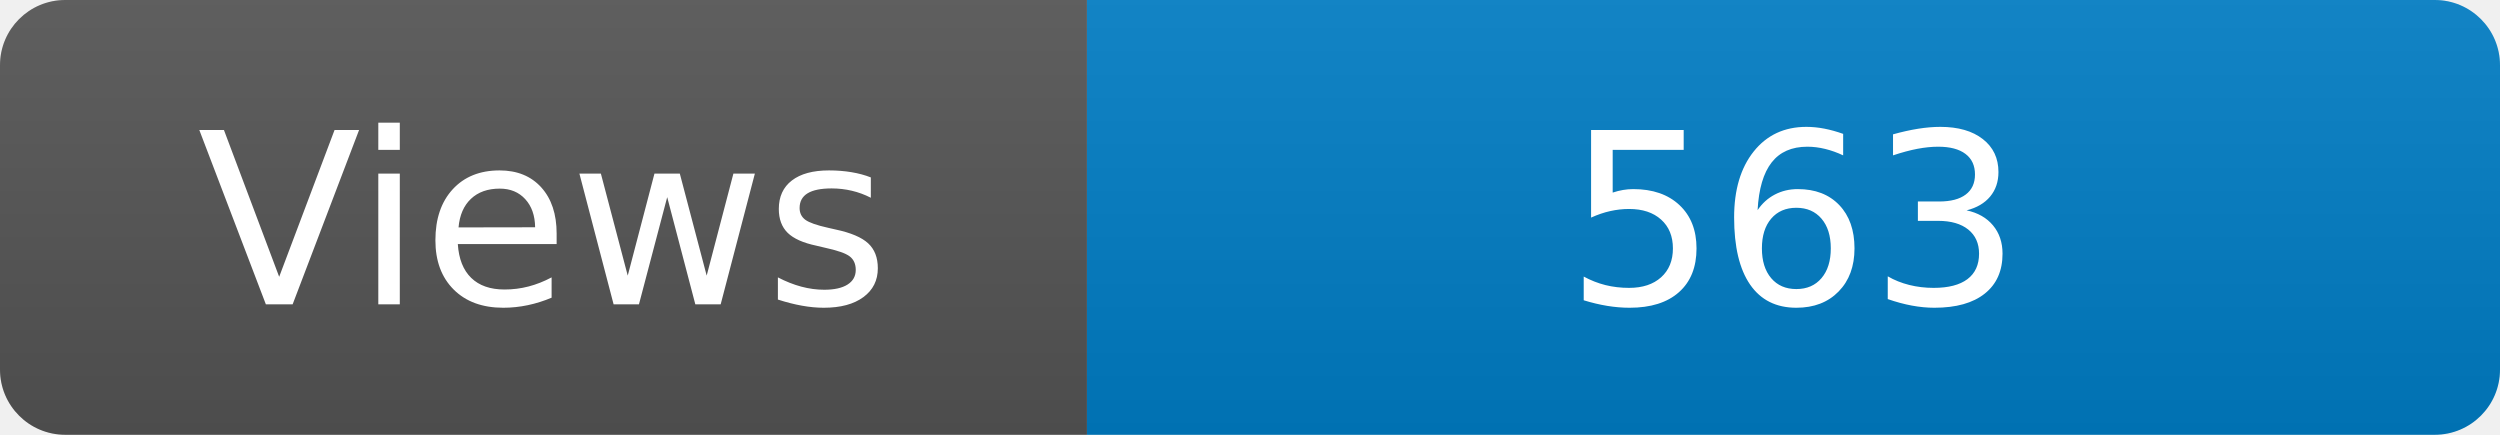
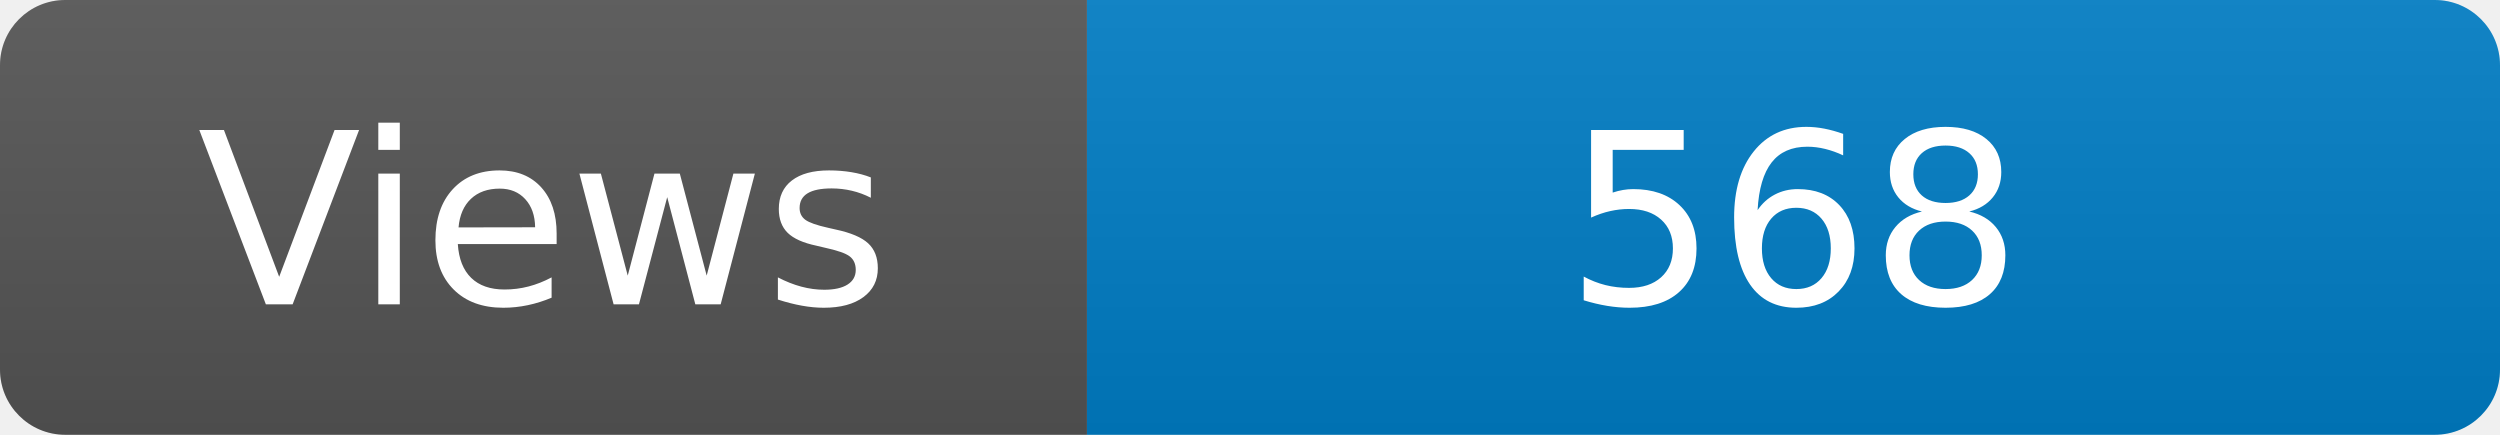
<svg xmlns="http://www.w3.org/2000/svg" width="115" height="20" role="img" aria-label="Maintained?: yes">
  <linearGradient id="s" x2="0" y2="100%">
    <stop offset="0" stop-color="#bbb" stop-opacity=".1" />
    <stop offset="1" stop-opacity=".1" />
  </linearGradient>
  <clipPath id="r">
    <rect width="115" height="20" rx="3" fill="#fff" />
  </clipPath>
  <g clip-path="url(#r)">
    <rect width="50" height="20" fill="#555" />
    <rect x="50" width="160" height="20" fill="#007ec6" />
    <rect width="115" height="20" fill="url(#s)" />
  </g>
  <g fill="#fff" text-anchor="middle" font-family="Verdana,Geneva,DejaVu Sans,sans-serif" font-size="110">
    <text x="250" y="140" transform="scale(.1)" fill="#fff">Views</text>
-     <text x="825" y="140" transform="scale(.1)" fill="#fff">563</text>
+     <text x="825" y="140" transform="scale(.1)" fill="#fff">568</text>
  </g>
</svg>
